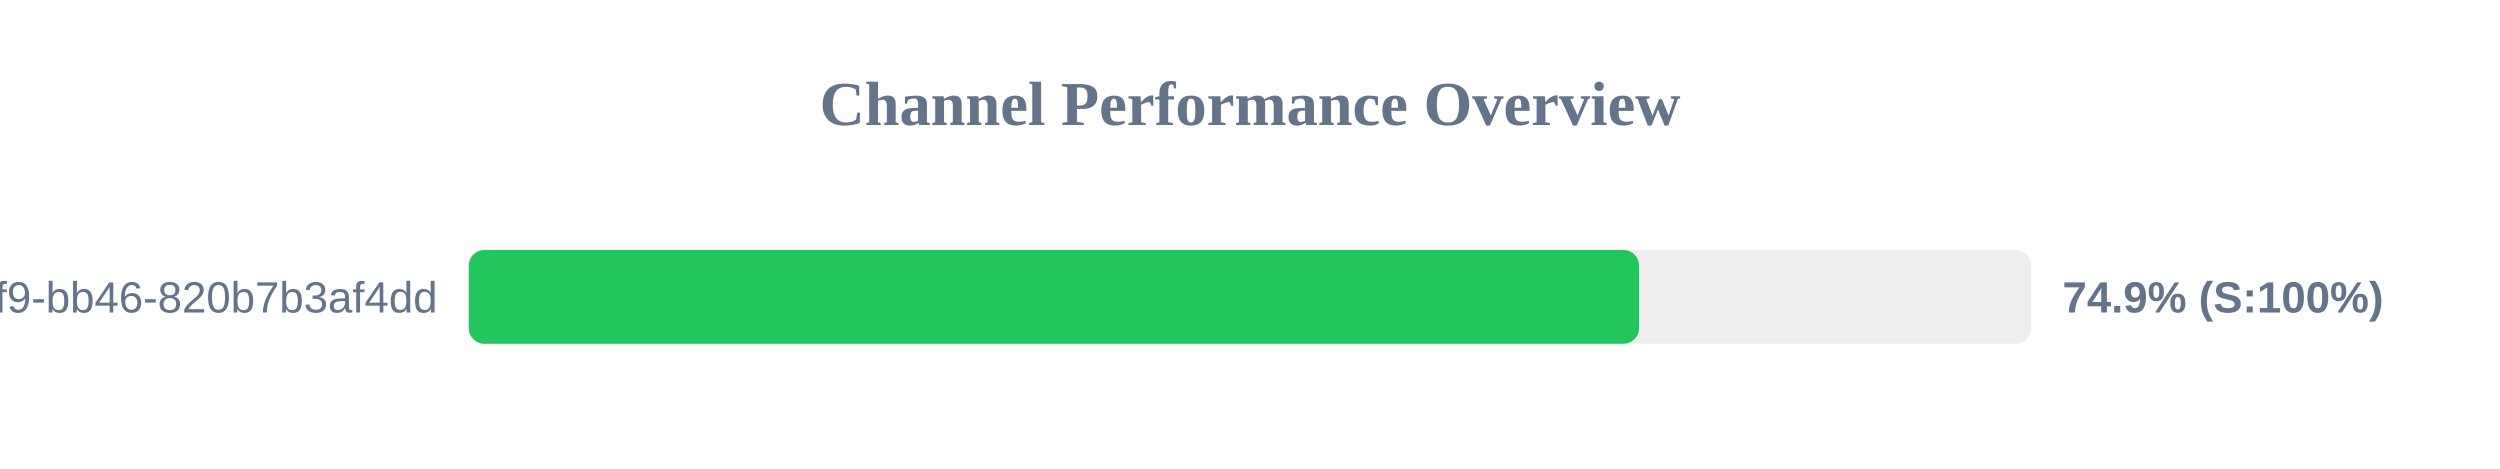
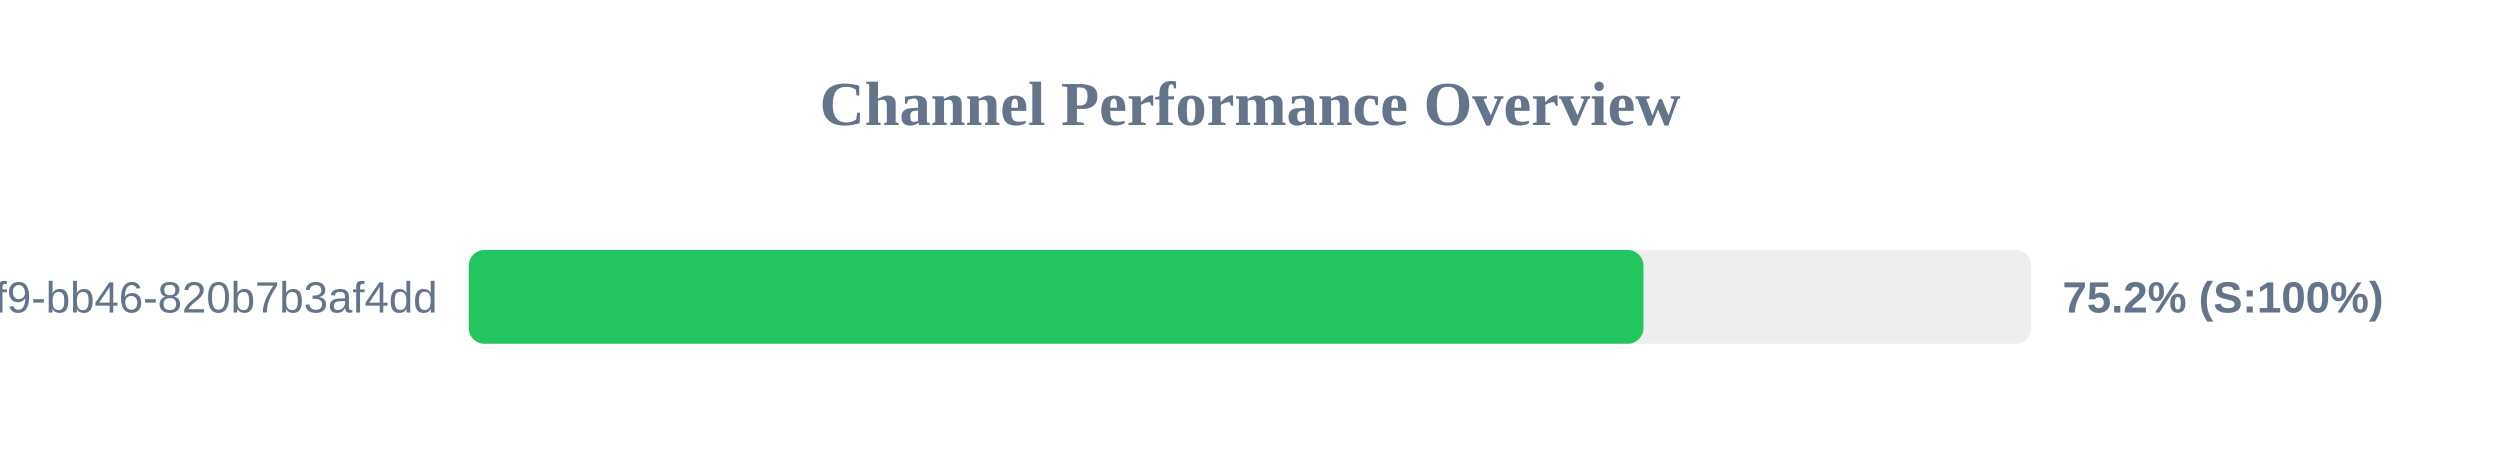
<svg xmlns="http://www.w3.org/2000/svg" width="800" height="150" version="1.1">
  <style>
        .row { font: 14px Arial; fill: #64748b; }
        .score { font: bold 14px Arial; fill: #64748b; }
    </style>
  <text x="400" y="40" text-anchor="middle" font-size="20px" font-weight="bold" fill="#64748b">Channel Performance Overview</text>
  <rect x="150" y="80" width="500" height="30" fill="#eee" rx="5" />
-   <rect x="150" y="80" width="374.5" height="30" fill="#22c55e" rx="5" />
+   <rect x="150" y="80" width="375.9" height="30" fill="#22c55e" rx="5" />
  <text x="140" y="100" text-anchor="end" class="row">?uuid=80b2ac81-ba69-41f9-bb46-820b7b3af4dd</text>
-   <text x="660" y="100" text-anchor="start" class="score">74.9% (S:100%)</text>
+   <text x="660" y="100" text-anchor="start" class="score">75.2% (S:100%)</text>
</svg>
